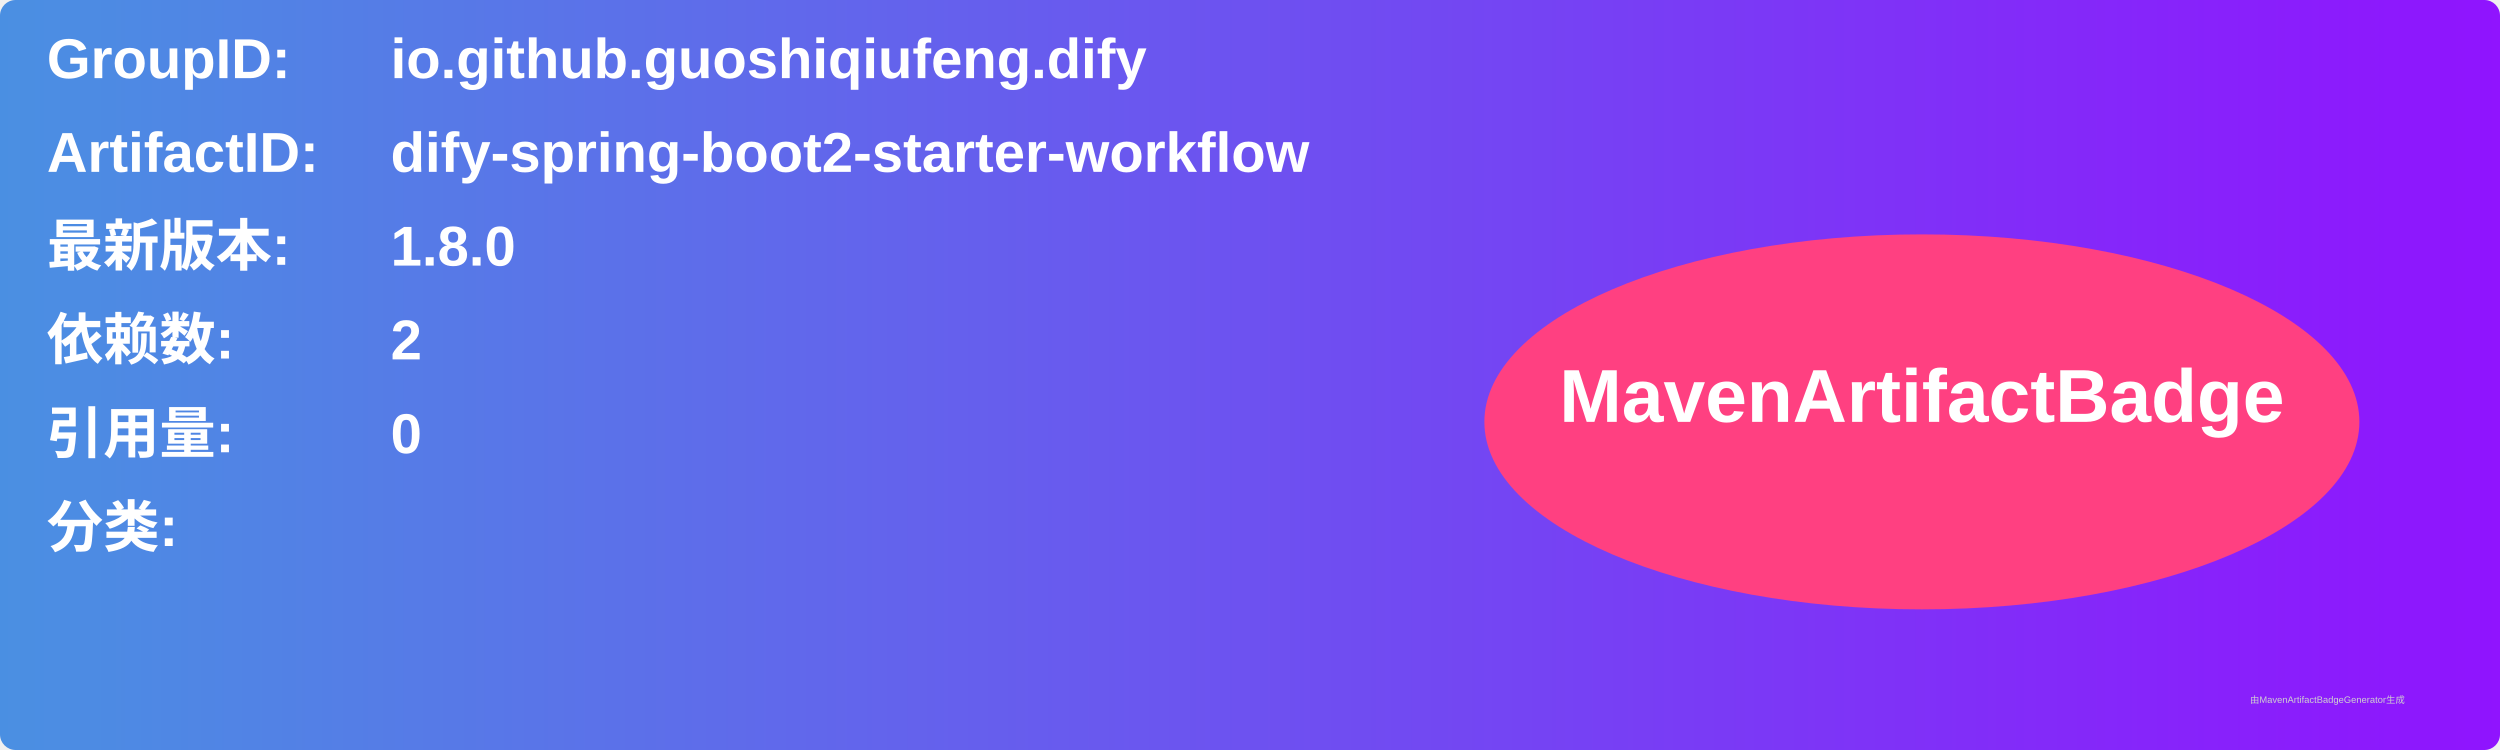
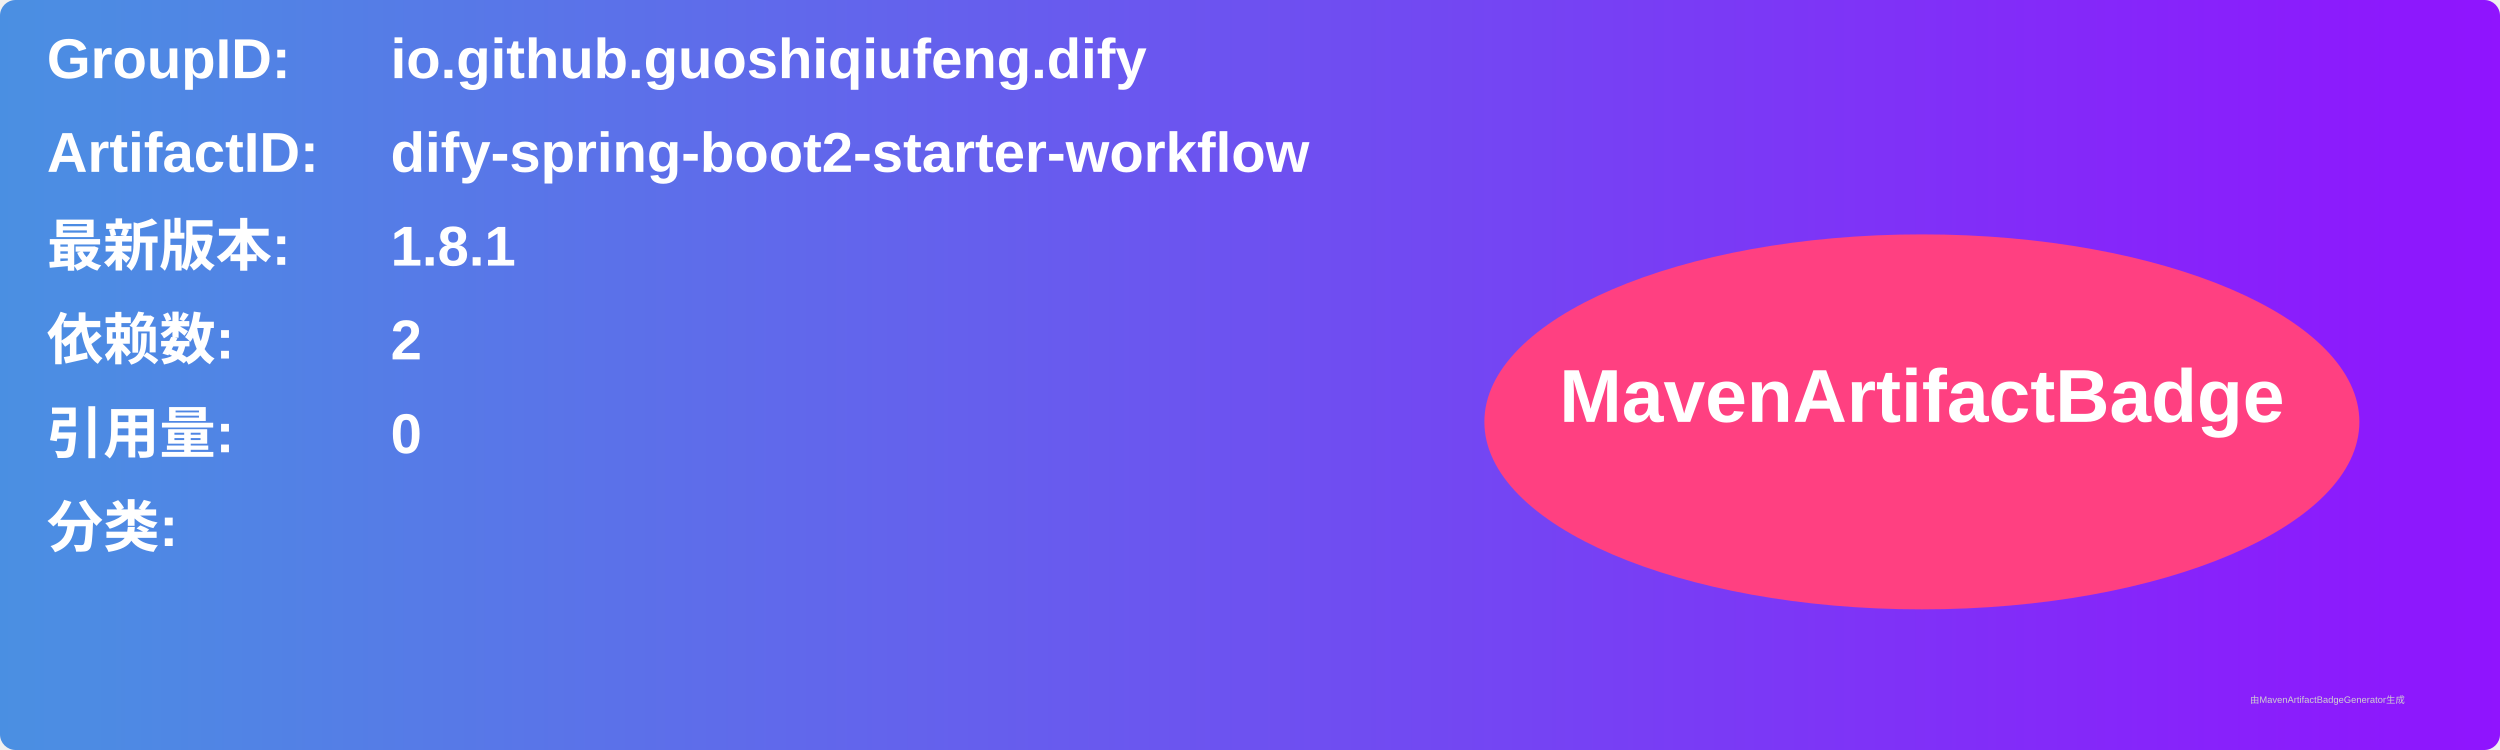
<svg xmlns="http://www.w3.org/2000/svg" width="800" height="240" viewBox="0 0 800 240">
  <linearGradient id="grad" x1="0%" y1="0%" x2="100%" y2="0%">
    <stop offset="0%" stop-color="#4a90e2" />
    <stop offset="100%" stop-color="#9013fe" />
  </linearGradient>
  <rect width="100%" height="100%" rx="5" ry="5" fill="url(#grad)" />
  <g transform="translate(15, 15)">
    <text x="0" y="10" font-family="Arial" font-size="18" fill="white" font-weight="bold" width="260">GroupID:</text>
    <text x="110" y="10" font-family="Arial" font-size="18" fill="white" font-weight="bold" width="460">io.github.guoshiqiufeng.dify</text>
    <text x="0" y="40" font-family="Arial" font-size="18" fill="white" font-weight="bold" width="260">ArtifactID:</text>
    <text x="110" y="40" font-family="Arial" font-size="18" fill="white" font-weight="bold" width="460">dify-spring-boot2-starter-workflow</text>
    <text x="0" y="70" font-family="Arial" font-size="18" fill="white" font-weight="bold">最新版本:</text>
    <text x="110" y="70" font-family="Arial" font-size="18" fill="white" font-weight="bold">
-       <tspan font-weight="bold">1.8.0</tspan>
+       <tspan font-weight="bold">1.8.1</tspan>
    </text>
    <text x="0" y="100" font-family="Arial" font-size="18" fill="white" font-weight="bold">依赖数: </text>
    <text x="110" y="100" font-family="Arial" font-size="18" fill="white">
      <tspan font-weight="bold">2</tspan>
    </text>
    <text x="0" y="130" font-family="Arial" font-size="18" fill="white" font-weight="bold">引用量: </text>
    <text x="110" y="130" font-family="Arial" font-size="18" fill="white">
      <tspan font-weight="bold">0</tspan>
    </text>
    <text x="0" y="160" font-family="Arial" font-size="18" fill="white" font-weight="bold">分类:</text>
    <text x="10" y="190" font-family="Arial" font-size="10" fill="white">
      <tspan font-weight="bold" />
    </text>
    <ellipse cx="600" cy="120" rx="140" ry="60" fill="#ff4081" />
    <text x="600" y="120" text-anchor="middle" font-family="Arial" font-size="24" fill="white" font-weight="bold">MavenArtifactBadge</text>
  </g>
  <text x="720" y="225" font-family="Arial" font-size="3" fill="#d0d0d0">由MavenArtifactBadgeGenerator生成</text>
</svg>
